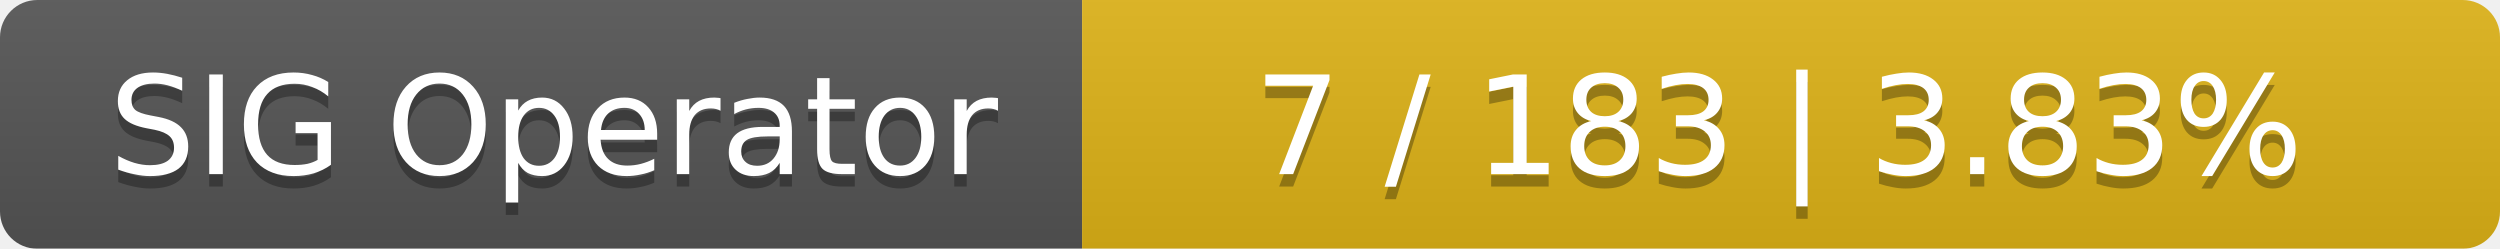
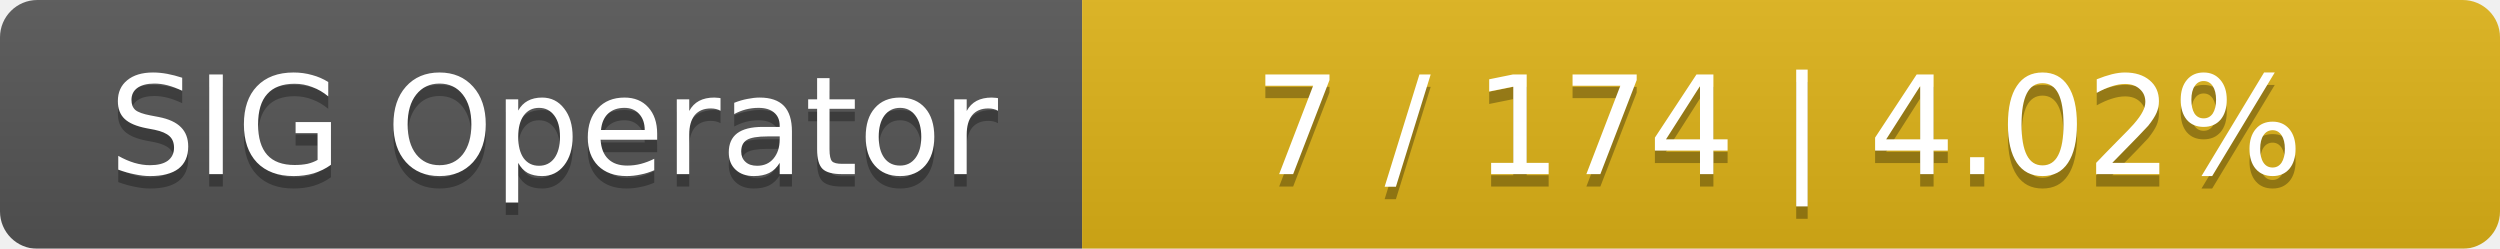
<svg xmlns="http://www.w3.org/2000/svg" width="201" height="20">
  <linearGradient id="smooth" x2="0" y2="100%">
    <stop offset="0" stop-color="#bbb" stop-opacity=".1" />
    <stop offset="1" stop-opacity=".1" />
  </linearGradient>
  <mask id="round">
    <rect width="201" height="20" rx="3" fill="#fff" />
  </mask>
  <g mask="url(#round)">
    <rect width="87" height="20" fill="#555" />
    <rect x="87" width="114" height="20" fill="#dfb317" />
    <rect width="201" height="20" fill="url(#smooth)" />
  </g>
  <g fill="#fff" text-anchor="middle" font-family="DejaVu Sans,Verdana,Geneva,sans-serif" font-size="11">
    <text x="44.5" y="15" fill="#010101" fill-opacity=".3">SIG Operator</text>
    <text x="44.5" y="14">SIG Operator</text>
-     <text x="143" y="15" fill="#010101" fill-opacity=".3">7 / 183    |    3.83%</text>
-     <text x="143" y="14">7 / 183    |    3.83%</text>
+     <text x="143" y="15" fill="#010101" fill-opacity=".3">7 / 174    |    4.02%</text>
+     <text x="143" y="14">7 / 174    |    4.02%</text>
  </g>
</svg>
